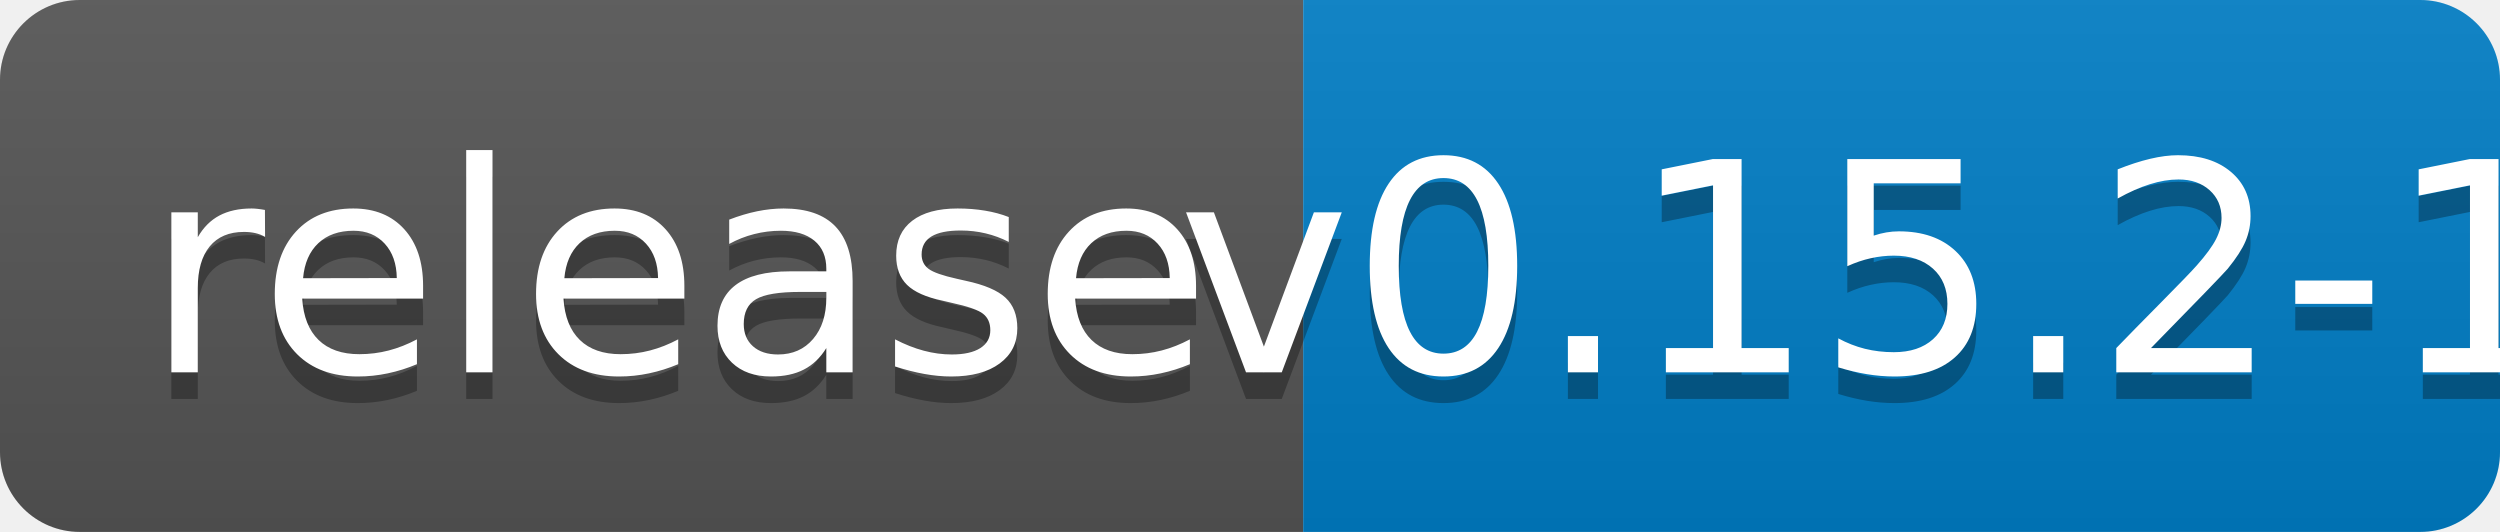
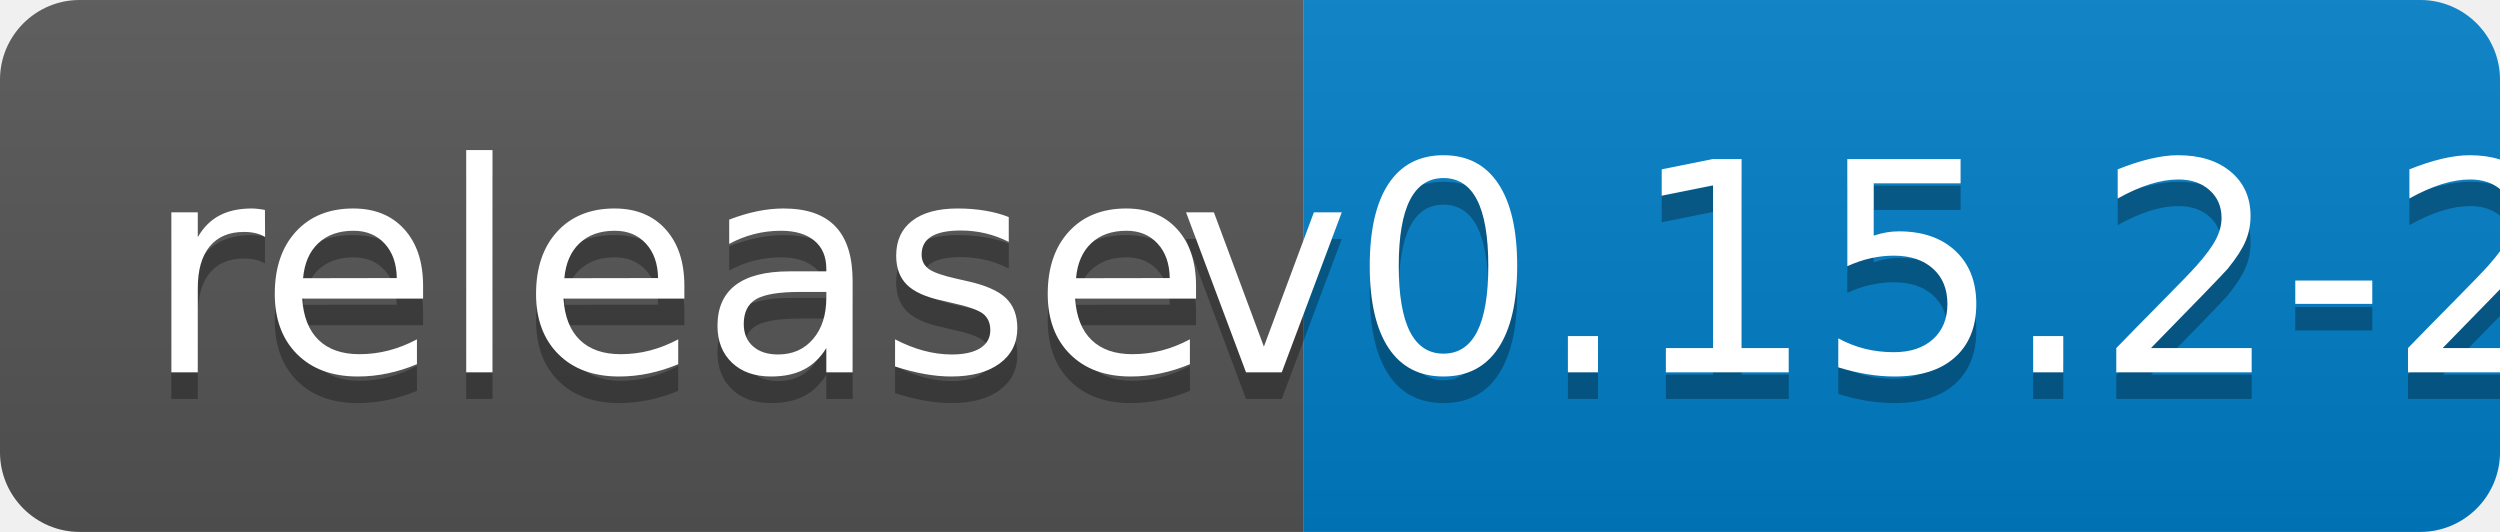
<svg xmlns="http://www.w3.org/2000/svg" width="94" height="20">
  <linearGradient id="b" x2="0" y2="100%">
    <stop offset="0" stop-color="#bbb" stop-opacity=".1" />
    <stop offset="1" stop-opacity=".1" />
  </linearGradient>
  <clipPath id="a">
    <rect width="94" height="20" rx="3" fill="#fff" />
  </clipPath>
  <g clip-path="url(#a)">
    <path fill="#555" d="M0 0h49v20H0z" />
    <path fill="#007ec6" d="M49 0h45v20H49z" />
    <path fill="url(#b)" d="M0 0h94v20H0z" />
  </g>
  <g fill="#fff" text-anchor="middle" font-family="DejaVu Sans,Verdana,Geneva,sans-serif" font-size="110">
    <text x="255" y="150" fill="#010101" fill-opacity=".3" transform="scale(.1)" textLength="390">release</text>
    <text x="255" y="140" transform="scale(.1)" textLength="390">release</text>
-     <text x="705" y="150" fill="#010101" fill-opacity=".3" transform="scale(.1)" textLength="350">v0.15.2-1</text>
-     <text x="705" y="140" transform="scale(.1)" textLength="350">v0.15.2-1</text>
+     <text x="705" y="150" fill="#010101" fill-opacity=".3" transform="scale(.1)" textLength="350">v0.15.2-2</text>
+     <text x="705" y="140" transform="scale(.1)" textLength="350">v0.15.2-2</text>
  </g>
</svg>
